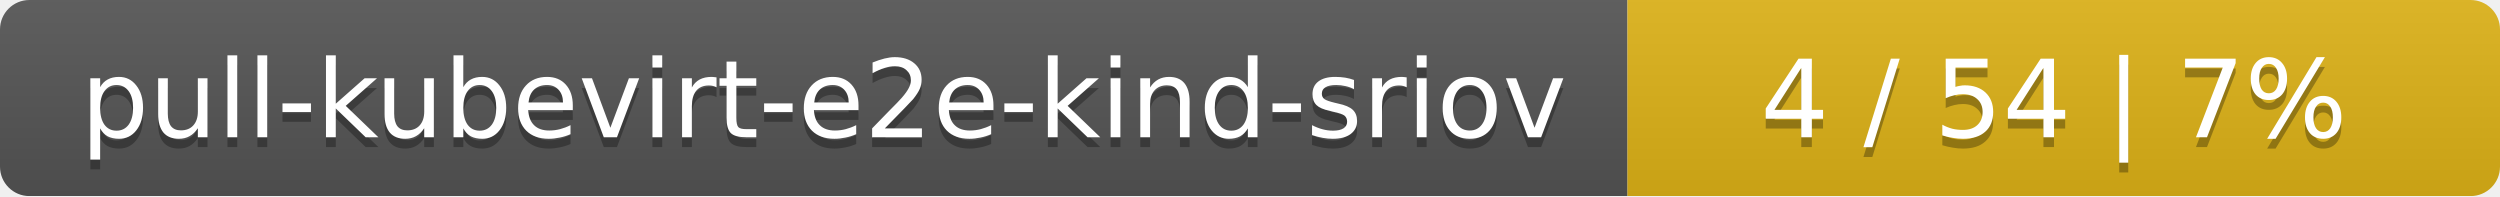
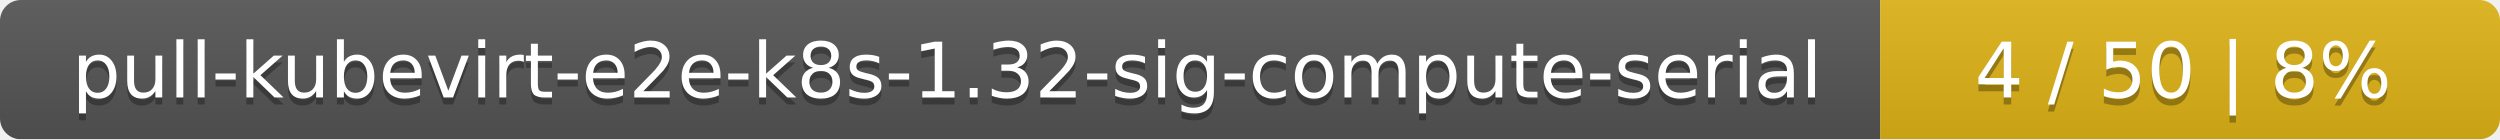
- <svg xmlns="http://www.w3.org/2000/svg" width="255" height="20">
+ <svg xmlns="http://www.w3.org/2000/svg" width="359" height="20">
  <linearGradient id="smooth" x2="0" y2="100%">
    <stop offset="0" stop-color="#bbb" stop-opacity=".1" />
    <stop offset="1" stop-opacity=".1" />
  </linearGradient>
  <mask id="round">
-     <rect width="255" height="20" rx="3" fill="#fff" />
+     <rect width="359" height="20" rx="3" fill="#fff" />
  </mask>
  <g mask="url(#round)">
-     <rect width="166" height="20" fill="#555" />
-     <rect x="166" width="89" height="20" fill="#dfb317" />
-     <rect width="255" height="20" fill="url(#smooth)" />
+     <rect width="270" height="20" fill="#555" />
+     <rect x="270" width="89" height="20" fill="#dfb317" />
+     <rect width="359" height="20" fill="url(#smooth)" />
  </g>
  <g fill="#fff" text-anchor="middle" font-family="DejaVu Sans,Verdana,Geneva,sans-serif" font-size="11">
-     <text x="84" y="15" fill="#010101" fill-opacity=".3">pull-kubevirt-e2e-kind-sriov</text>
-     <text x="84" y="14">pull-kubevirt-e2e-kind-sriov</text>
-     <text x="209.5" y="15" fill="#010101" fill-opacity=".3">4 / 54    |    7%</text>
-     <text x="209.5" y="14">4 / 54    |    7%</text>
+     <text x="136" y="15" fill="#010101" fill-opacity=".3">pull-kubevirt-e2e-k8s-1.32-sig-compute-serial</text>
+     <text x="136" y="14">pull-kubevirt-e2e-k8s-1.32-sig-compute-serial</text>
+     <text x="313.5" y="15" fill="#010101" fill-opacity=".3">4 / 50    |    8%</text>
+     <text x="313.5" y="14">4 / 50    |    8%</text>
  </g>
</svg>
